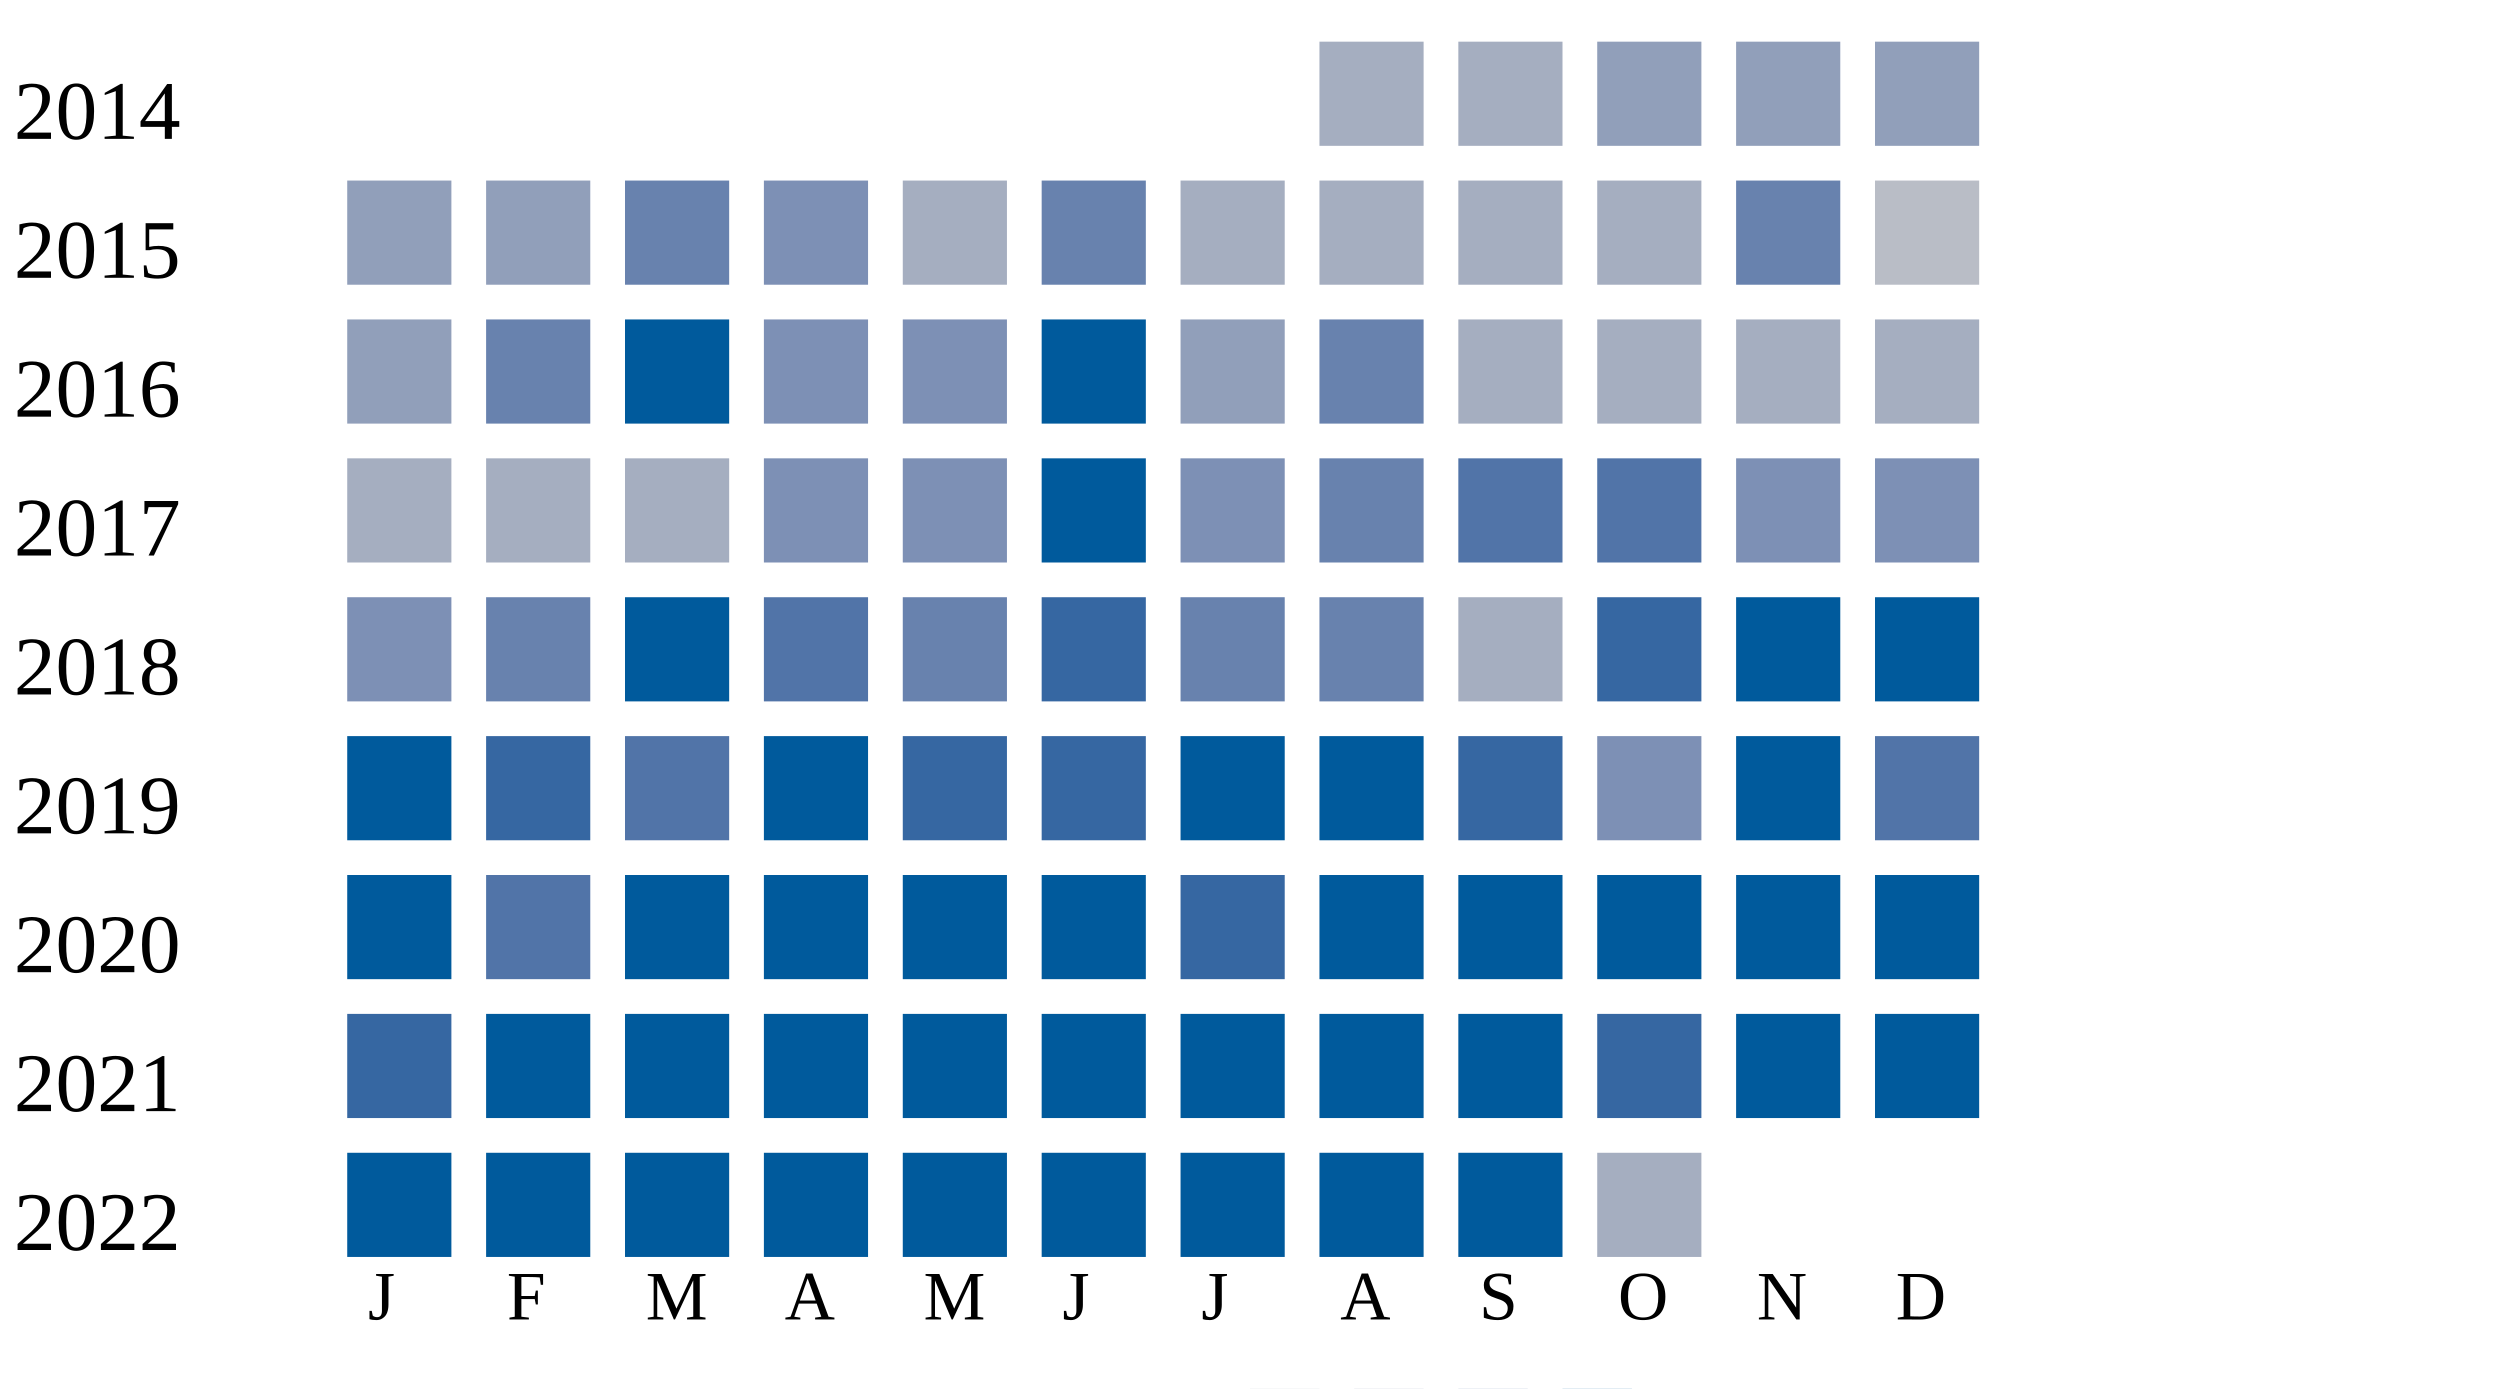
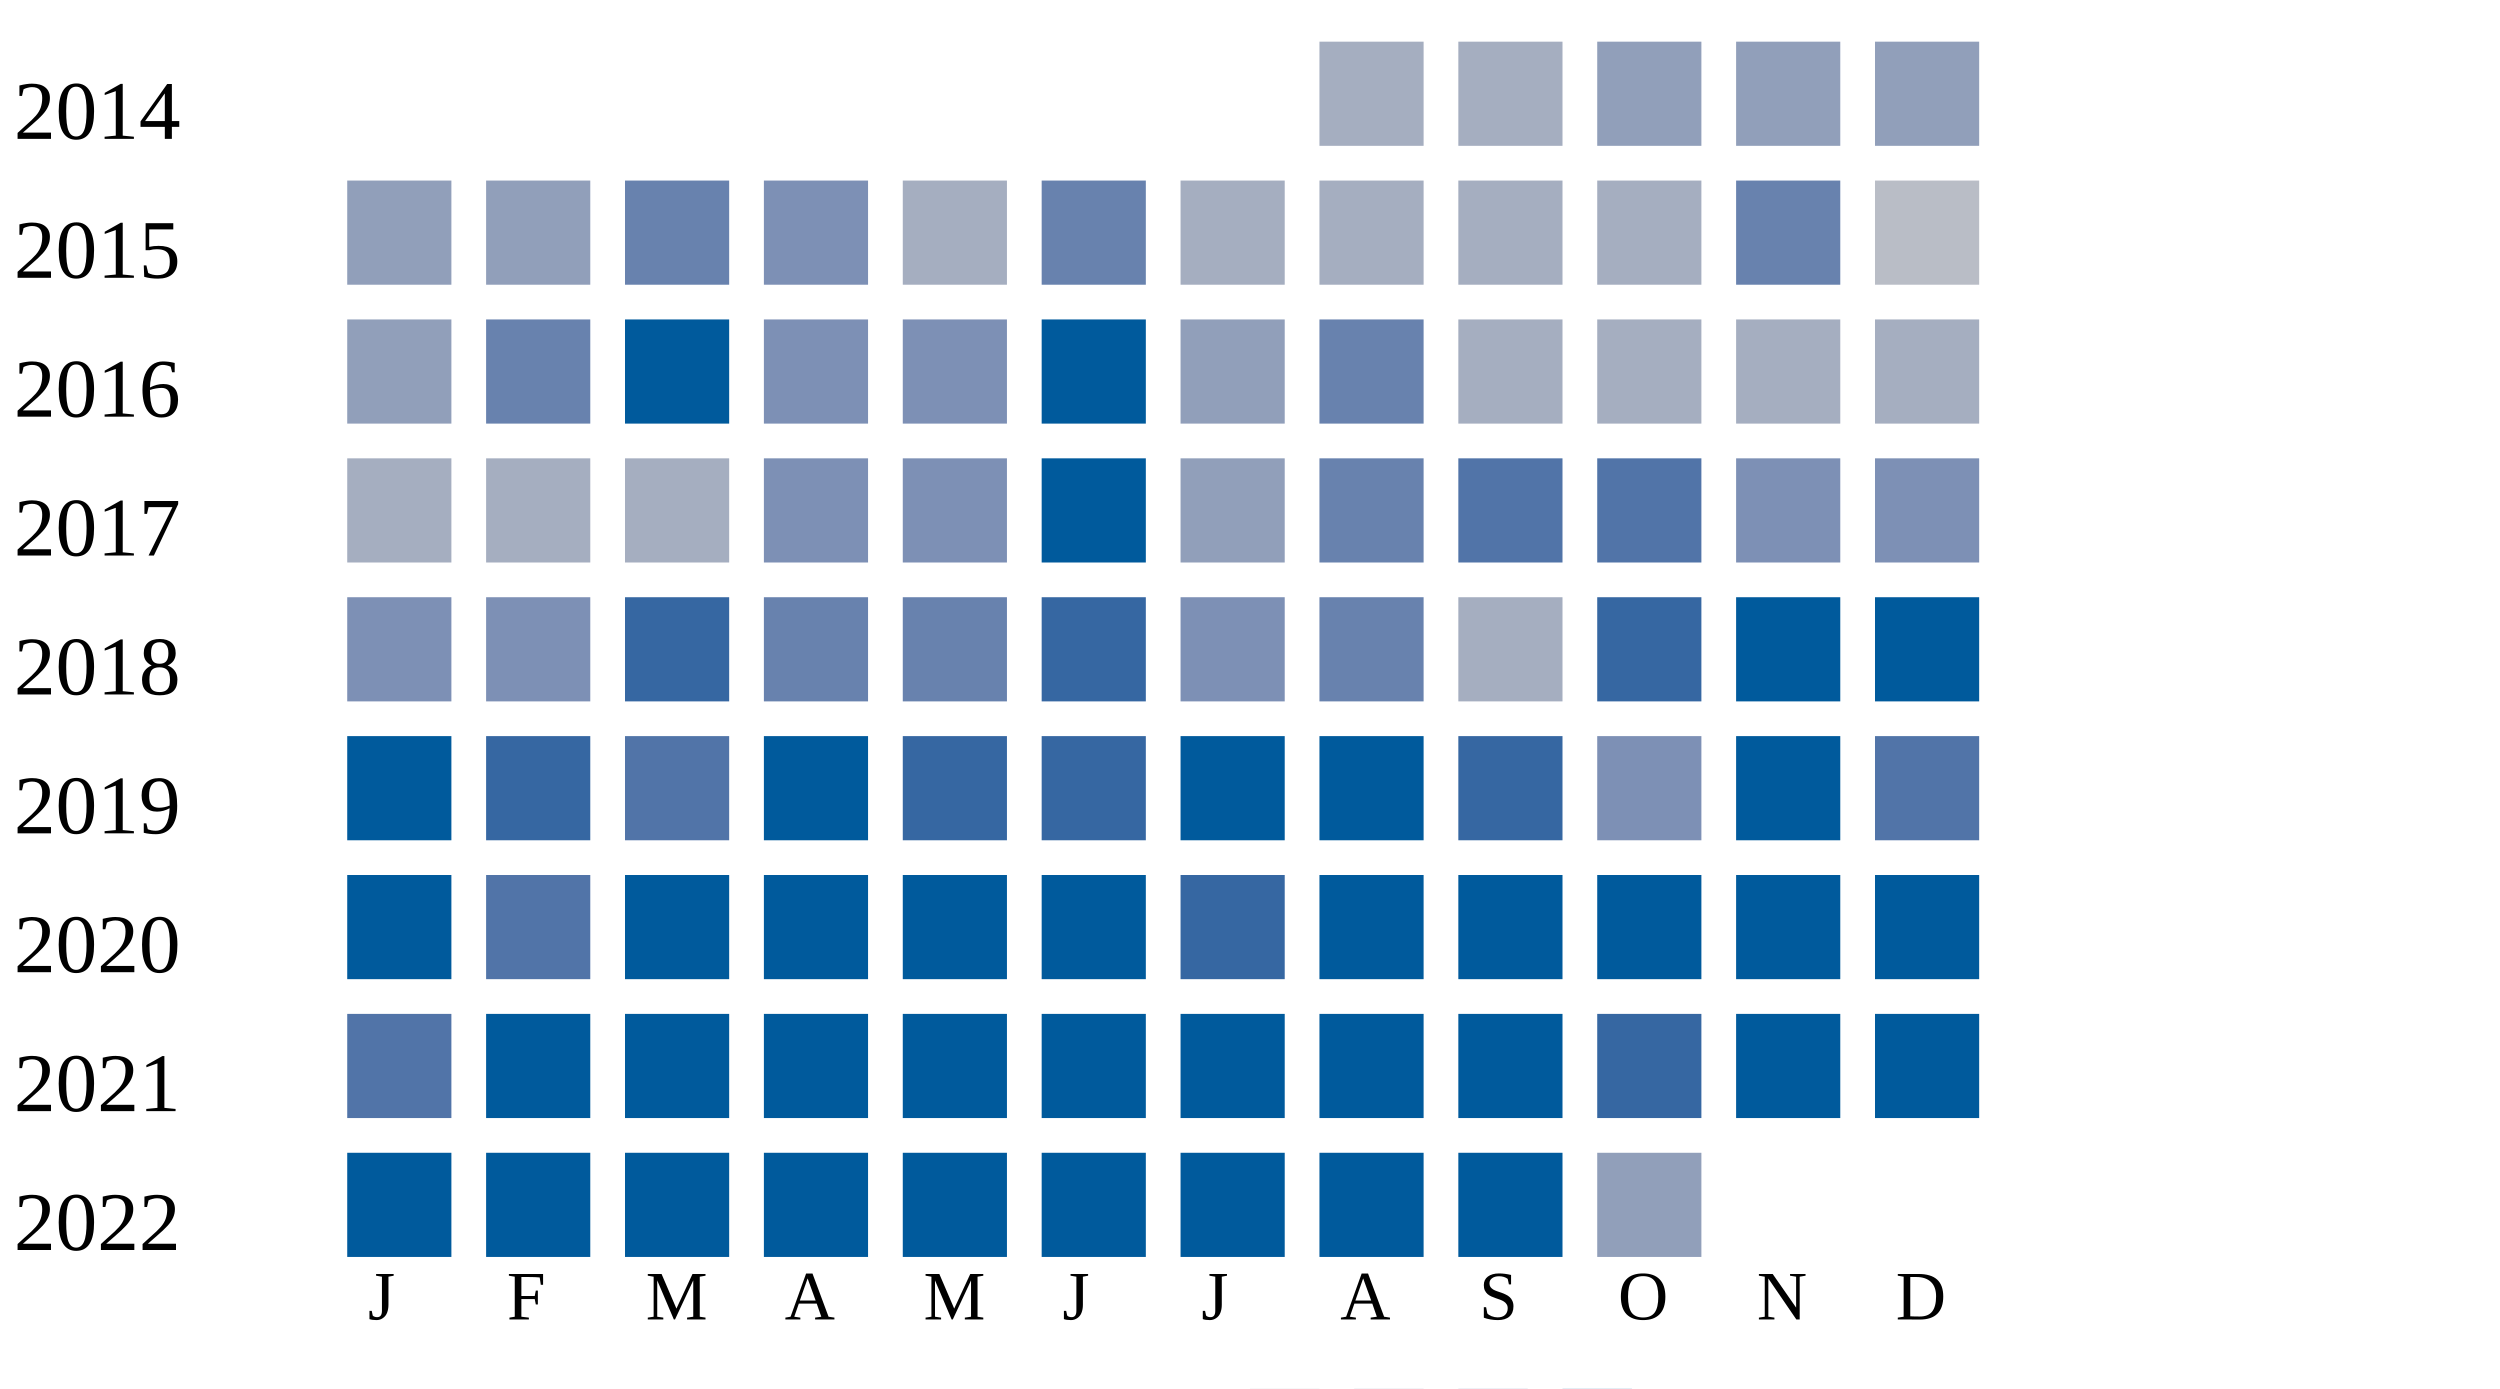
<svg xmlns="http://www.w3.org/2000/svg" width="360" height="200">
  <g transform="translate(0 0)">
    <text x="2" y="20">2014</text>
    <rect x="190" y="6" width="15" height="15" fill="#a5aec0" />
    <rect x="210" y="6" width="15" height="15" fill="#a5aec0" />
    <rect x="230" y="6" width="15" height="15" fill="#919fba" />
    <rect x="250" y="6" width="15" height="15" fill="#919fba" />
    <rect x="270" y="6" width="15" height="15" fill="#919fba" />
  </g>
  <g transform="translate(0 20)">
    <text x="2" y="20">2015</text>
    <rect x="50" y="6" width="15" height="15" fill="#919fba" />
    <rect x="70" y="6" width="15" height="15" fill="#919fba" />
    <rect x="90" y="6" width="15" height="15" fill="#6882ae" />
    <rect x="110" y="6" width="15" height="15" fill="#7d90b5" />
    <rect x="130" y="6" width="15" height="15" fill="#a5aec0" />
    <rect x="150" y="6" width="15" height="15" fill="#6882ae" />
    <rect x="170" y="6" width="15" height="15" fill="#a5aec0" />
    <rect x="190" y="6" width="15" height="15" fill="#a5aec0" />
    <rect x="210" y="6" width="15" height="15" fill="#a5aec0" />
    <rect x="230" y="6" width="15" height="15" fill="#a5aec0" />
    <rect x="250" y="6" width="15" height="15" fill="#6882ae" />
    <rect x="270" y="6" width="15" height="15" fill="#b9bdc6" />
  </g>
  <g transform="translate(0 40)">
    <text x="2" y="20">2016</text>
    <rect x="50" y="6" width="15" height="15" fill="#919fba" />
    <rect x="70" y="6" width="15" height="15" fill="#6882ae" />
    <rect x="90" y="6" width="15" height="15" fill="#005a9c" />
    <rect x="110" y="6" width="15" height="15" fill="#7d90b5" />
    <rect x="130" y="6" width="15" height="15" fill="#7d90b5" />
    <rect x="150" y="6" width="15" height="15" fill="#005a9c" />
    <rect x="170" y="6" width="15" height="15" fill="#919fba" />
    <rect x="190" y="6" width="15" height="15" fill="#6882ae" />
    <rect x="210" y="6" width="15" height="15" fill="#a5aec0" />
    <rect x="230" y="6" width="15" height="15" fill="#a5aec0" />
    <rect x="250" y="6" width="15" height="15" fill="#a5aec0" />
    <rect x="270" y="6" width="15" height="15" fill="#a5aec0" />
  </g>
  <g transform="translate(0 60)">
    <text x="2" y="20">2017</text>
    <rect x="50" y="6" width="15" height="15" fill="#a5aec0" />
    <rect x="70" y="6" width="15" height="15" fill="#a5aec0" />
    <rect x="90" y="6" width="15" height="15" fill="#a5aec0" />
    <rect x="110" y="6" width="15" height="15" fill="#7d90b5" />
    <rect x="130" y="6" width="15" height="15" fill="#7d90b5" />
    <rect x="150" y="6" width="15" height="15" fill="#005a9c" />
-     <rect x="170" y="6" width="15" height="15" fill="#7d90b5" />
+     <rect x="170" y="6" width="15" height="15" fill="#919fba" />
    <rect x="190" y="6" width="15" height="15" fill="#6882ae" />
    <rect x="210" y="6" width="15" height="15" fill="#5174a8" />
    <rect x="230" y="6" width="15" height="15" fill="#5174a8" />
    <rect x="250" y="6" width="15" height="15" fill="#7d90b5" />
    <rect x="270" y="6" width="15" height="15" fill="#7d90b5" />
  </g>
  <g transform="translate(0 80)">
    <text x="2" y="20">2018</text>
    <rect x="50" y="6" width="15" height="15" fill="#7d90b5" />
-     <rect x="70" y="6" width="15" height="15" fill="#6882ae" />
-     <rect x="90" y="6" width="15" height="15" fill="#005a9c" />
-     <rect x="110" y="6" width="15" height="15" fill="#5174a8" />
+     <rect x="70" y="6" width="15" height="15" fill="#7d90b5" />
+     <rect x="90" y="6" width="15" height="15" fill="#3667a2" />
+     <rect x="110" y="6" width="15" height="15" fill="#6882ae" />
    <rect x="130" y="6" width="15" height="15" fill="#6882ae" />
    <rect x="150" y="6" width="15" height="15" fill="#3667a2" />
-     <rect x="170" y="6" width="15" height="15" fill="#6882ae" />
+     <rect x="170" y="6" width="15" height="15" fill="#7d90b5" />
    <rect x="190" y="6" width="15" height="15" fill="#6882ae" />
    <rect x="210" y="6" width="15" height="15" fill="#a5aec0" />
    <rect x="230" y="6" width="15" height="15" fill="#3667a2" />
    <rect x="250" y="6" width="15" height="15" fill="#005a9c" />
    <rect x="270" y="6" width="15" height="15" fill="#005a9c" />
  </g>
  <g transform="translate(0 100)">
    <text x="2" y="20">2019</text>
    <rect x="50" y="6" width="15" height="15" fill="#005a9c" />
    <rect x="70" y="6" width="15" height="15" fill="#3667a2" />
    <rect x="90" y="6" width="15" height="15" fill="#5174a8" />
    <rect x="110" y="6" width="15" height="15" fill="#005a9c" />
    <rect x="130" y="6" width="15" height="15" fill="#3667a2" />
    <rect x="150" y="6" width="15" height="15" fill="#3667a2" />
    <rect x="170" y="6" width="15" height="15" fill="#005a9c" />
    <rect x="190" y="6" width="15" height="15" fill="#005a9c" />
    <rect x="210" y="6" width="15" height="15" fill="#3667a2" />
    <rect x="230" y="6" width="15" height="15" fill="#7d90b5" />
    <rect x="250" y="6" width="15" height="15" fill="#005a9c" />
    <rect x="270" y="6" width="15" height="15" fill="#5174a8" />
  </g>
  <g transform="translate(0 120)">
    <text x="2" y="20">2020</text>
    <rect x="50" y="6" width="15" height="15" fill="#005a9c" />
    <rect x="70" y="6" width="15" height="15" fill="#5174a8" />
    <rect x="90" y="6" width="15" height="15" fill="#005a9c" />
    <rect x="110" y="6" width="15" height="15" fill="#005a9c" />
    <rect x="130" y="6" width="15" height="15" fill="#005a9c" />
    <rect x="150" y="6" width="15" height="15" fill="#005a9c" />
    <rect x="170" y="6" width="15" height="15" fill="#3667a2" />
    <rect x="190" y="6" width="15" height="15" fill="#005a9c" />
    <rect x="210" y="6" width="15" height="15" fill="#005a9c" />
    <rect x="230" y="6" width="15" height="15" fill="#005a9c" />
    <rect x="250" y="6" width="15" height="15" fill="#005a9c" />
    <rect x="270" y="6" width="15" height="15" fill="#005a9c" />
  </g>
  <g transform="translate(0 140)">
    <text x="2" y="20">2021</text>
-     <rect x="50" y="6" width="15" height="15" fill="#3667a2" />
+     <rect x="50" y="6" width="15" height="15" fill="#5174a8" />
    <rect x="70" y="6" width="15" height="15" fill="#005a9c" />
    <rect x="90" y="6" width="15" height="15" fill="#005a9c" />
    <rect x="110" y="6" width="15" height="15" fill="#005a9c" />
    <rect x="130" y="6" width="15" height="15" fill="#005a9c" />
    <rect x="150" y="6" width="15" height="15" fill="#005a9c" />
    <rect x="170" y="6" width="15" height="15" fill="#005a9c" />
    <rect x="190" y="6" width="15" height="15" fill="#005a9c" />
    <rect x="210" y="6" width="15" height="15" fill="#005a9c" />
    <rect x="230" y="6" width="15" height="15" fill="#3667a2" />
    <rect x="250" y="6" width="15" height="15" fill="#005a9c" />
    <rect x="270" y="6" width="15" height="15" fill="#005a9c" />
  </g>
  <g transform="translate(0 160)">
    <text x="2" y="20">2022</text>
    <rect x="50" y="6" width="15" height="15" fill="#005a9c" />
    <rect x="70" y="6" width="15" height="15" fill="#005a9c" />
    <rect x="90" y="6" width="15" height="15" fill="#005a9c" />
    <rect x="110" y="6" width="15" height="15" fill="#005a9c" />
    <rect x="130" y="6" width="15" height="15" fill="#005a9c" />
    <rect x="150" y="6" width="15" height="15" fill="#005a9c" />
    <rect x="170" y="6" width="15" height="15" fill="#005a9c" />
    <rect x="190" y="6" width="15" height="15" fill="#005a9c" />
    <rect x="210" y="6" width="15" height="15" fill="#005a9c" />
-     <rect x="230" y="6" width="15" height="15" fill="#a5aec0" />
+     <rect x="230" y="6" width="15" height="15" fill="#919fba" />
  </g>
  <text style="font-size: 10px; text-align: center" x="53" y="190">J</text>
  <text style="font-size: 10px; text-align: center" x="73" y="190">F</text>
  <text style="font-size: 10px; text-align: center" x="93" y="190">M</text>
  <text style="font-size: 10px; text-align: center" x="113" y="190">A</text>
  <text style="font-size: 10px; text-align: center" x="133" y="190">M</text>
  <text style="font-size: 10px; text-align: center" x="153" y="190">J</text>
  <text style="font-size: 10px; text-align: center" x="173" y="190">J</text>
  <text style="font-size: 10px; text-align: center" x="193" y="190">A</text>
  <text style="font-size: 10px; text-align: center" x="213" y="190">S</text>
  <text style="font-size: 10px; text-align: center" x="233" y="190">O</text>
  <text style="font-size: 10px; text-align: center" x="253" y="190">N</text>
  <text style="font-size: 10px; text-align: center" x="273" y="190">D</text>
  <text style="font-size: 10px;" x="155" y="209">Less</text>
  <rect fill="#b9bdc6" width="10" height="10" x="180" y="200" />
  <rect fill="#919fba" width="10" height="10" x="195" y="200" />
  <rect fill="#6882ae" width="10" height="10" x="210" y="200" />
  <rect fill="#005a9c" width="10" height="10" x="225" y="200" />
  <text x="240" y="209" style="font-size: 10px;">More</text>
</svg>
